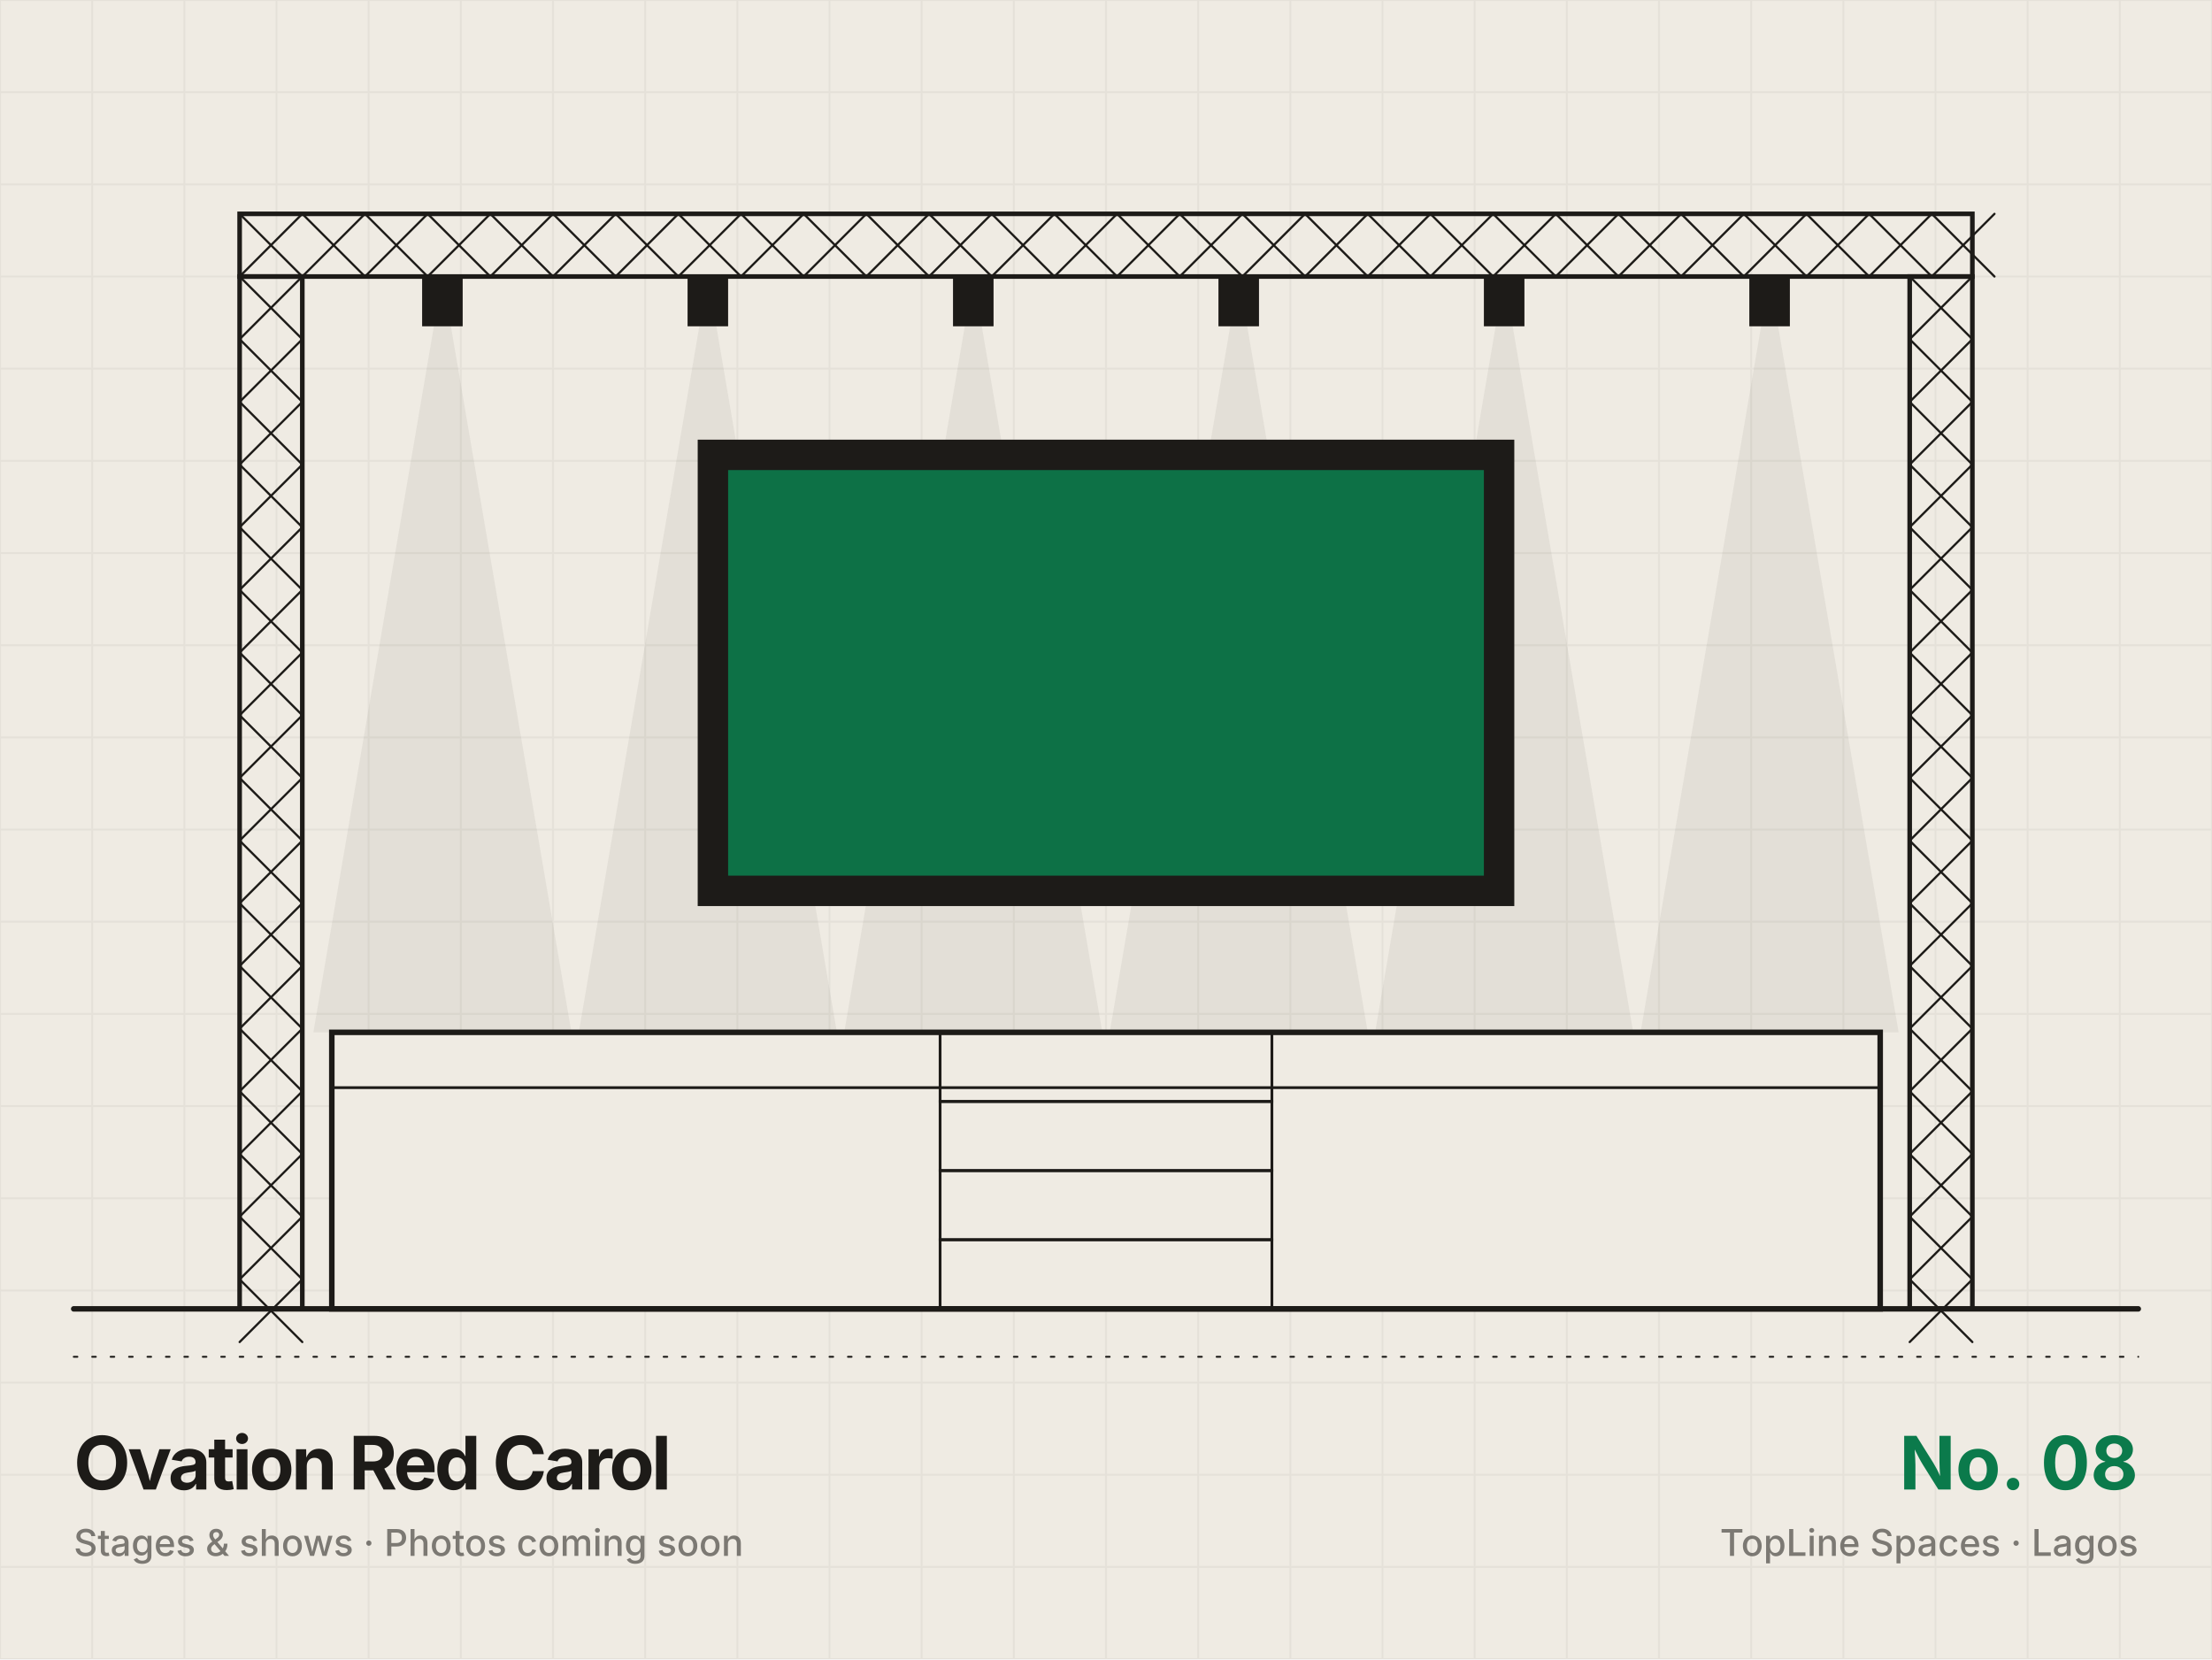
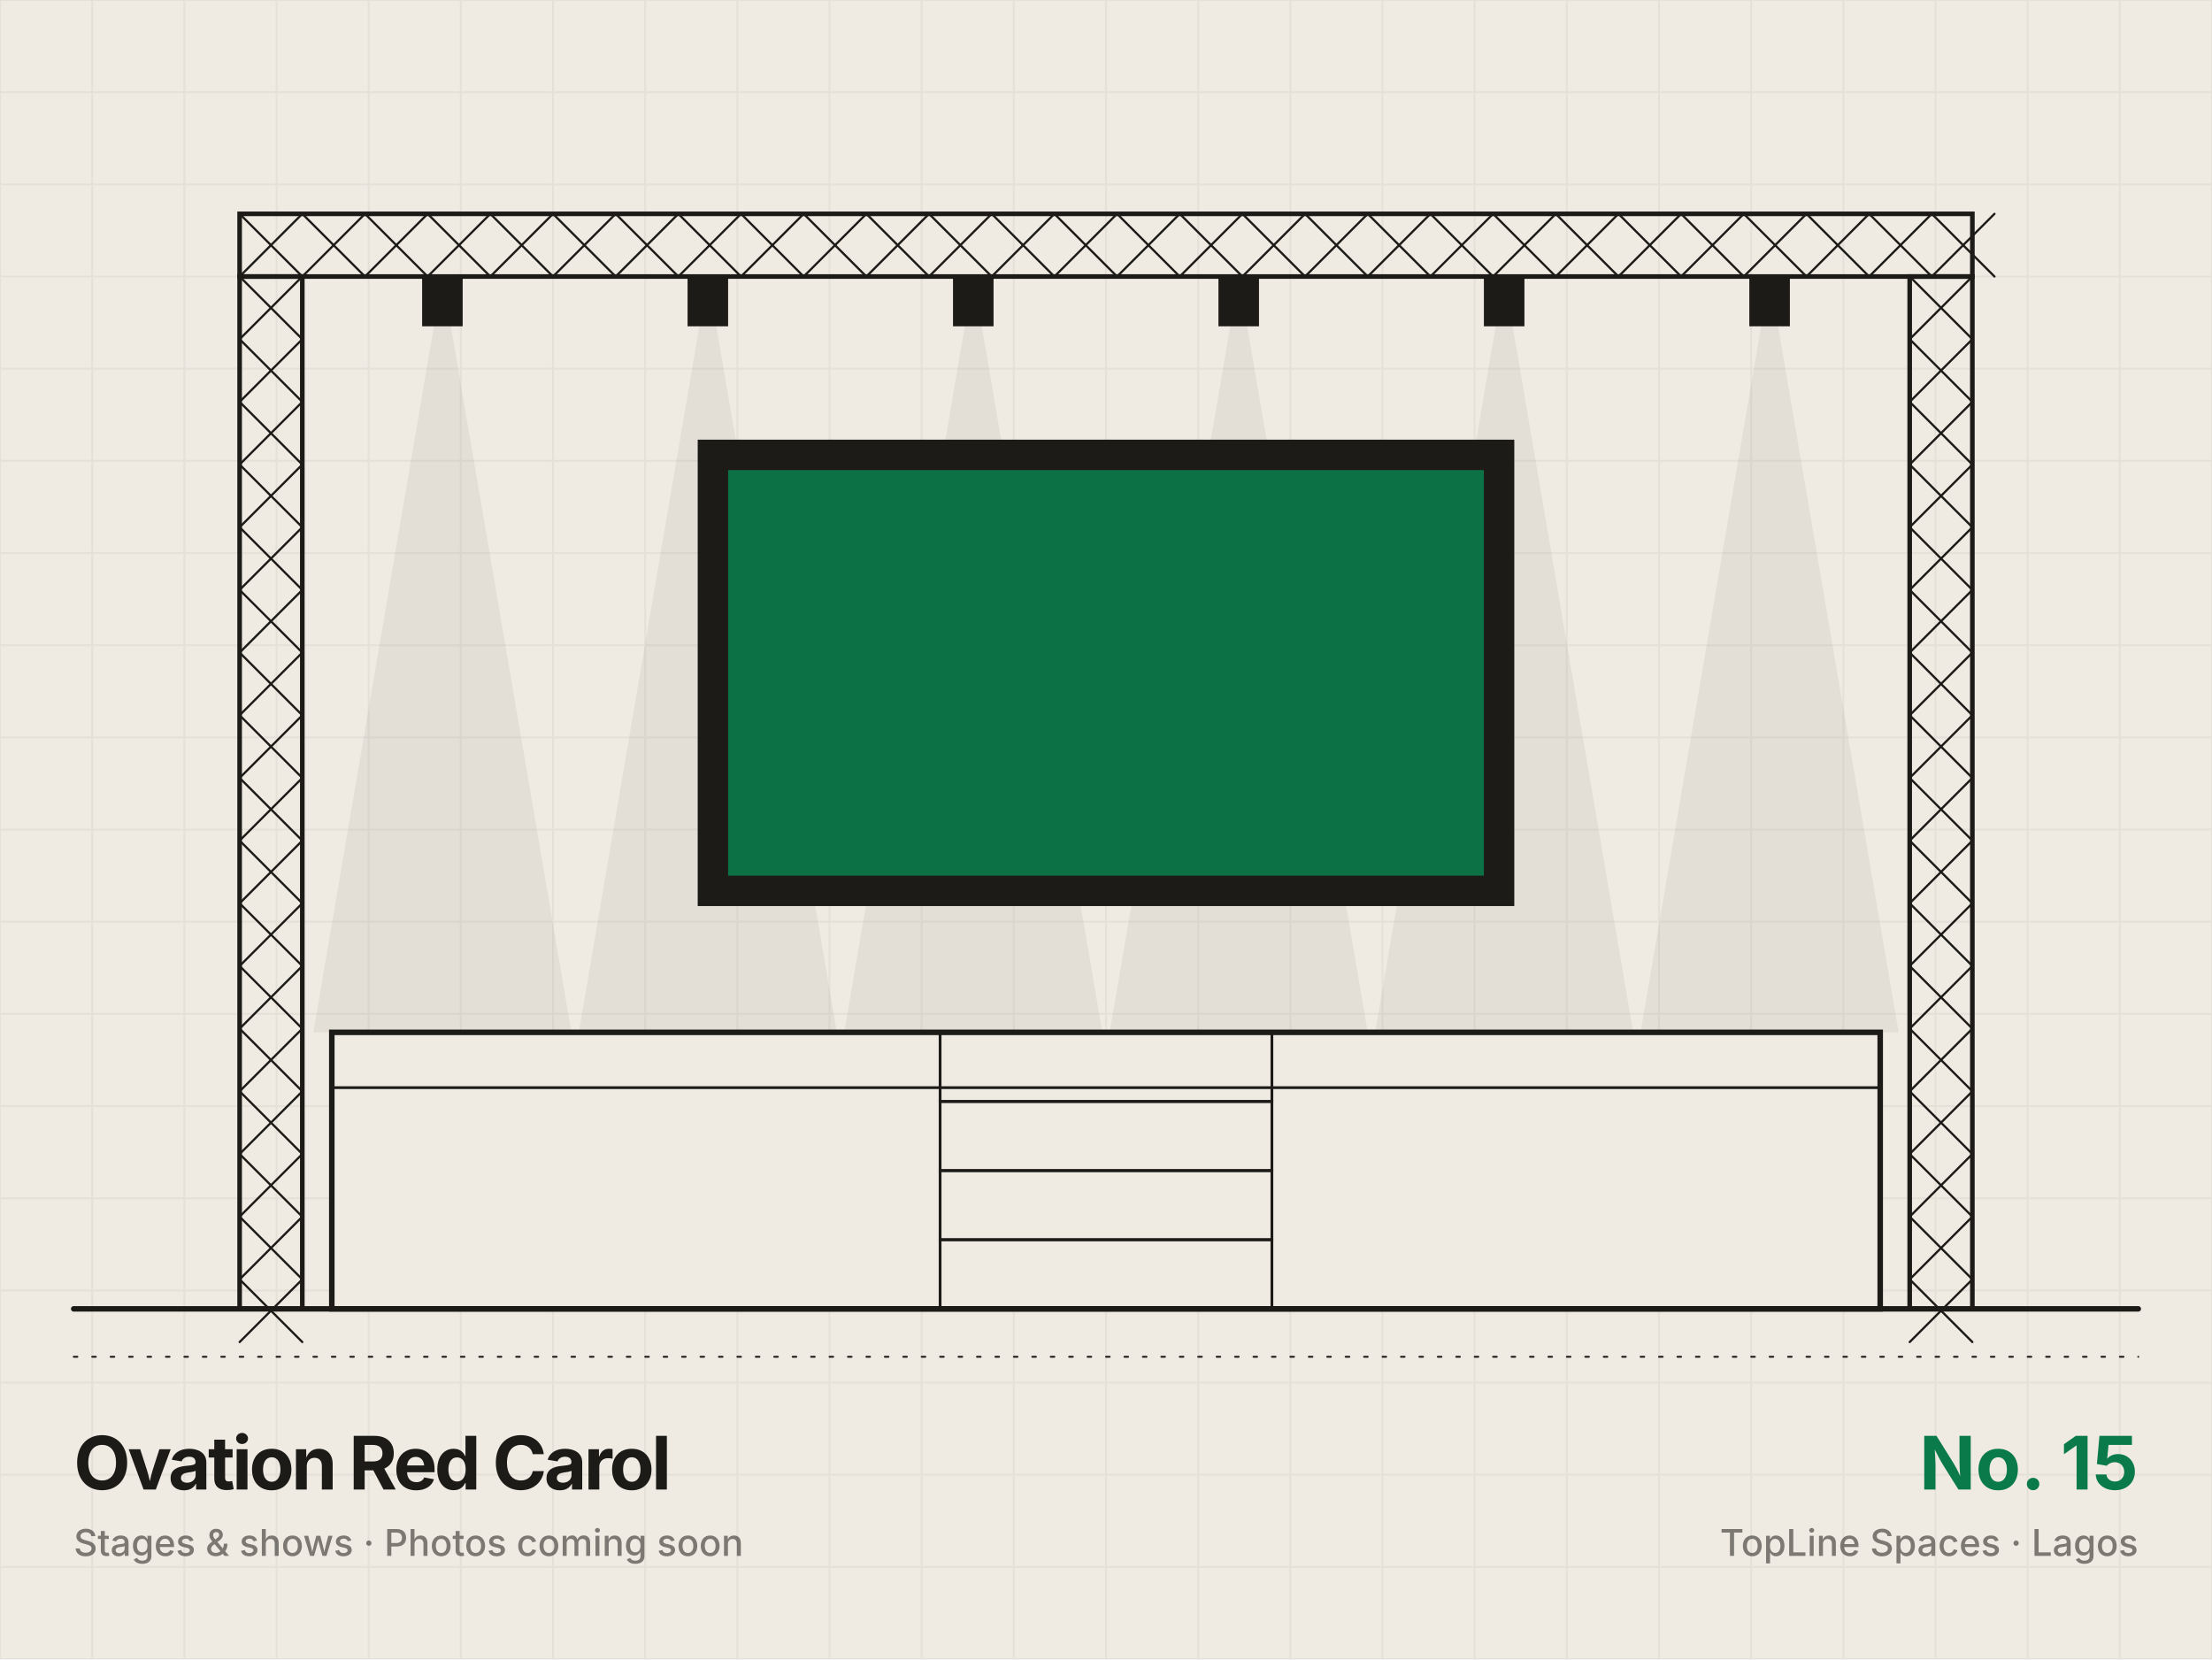
<svg xmlns="http://www.w3.org/2000/svg" viewBox="0 0 1200 900" width="1200" height="900">
  <rect width="1200" height="900" fill="#efebe3" />
  <path d="M0 0V900M50 0V900M100 0V900M150 0V900M200 0V900M250 0V900M300 0V900M350 0V900M400 0V900M450 0V900M500 0V900M550 0V900M600 0V900M650 0V900M700 0V900M750 0V900M800 0V900M850 0V900M900 0V900M950 0V900M1000 0V900M1050 0V900M1100 0V900M1150 0V900M1200 0V900M0 0H1200M0 50H1200M0 100H1200M0 150H1200M0 200H1200M0 250H1200M0 300H1200M0 350H1200M0 400H1200M0 450H1200M0 500H1200M0 550H1200M0 600H1200M0 650H1200M0 700H1200M0 750H1200M0 800H1200M0 850H1200M0 900H1200" stroke="#1d1b18" stroke-opacity=".05" stroke-width="1" />
  <rect x="130" y="150" width="34" height="560" fill="none" stroke="#1d1b18" stroke-width="2.5" />
  <path d="M130 150L164 184M164 150L130 184" fill="none" stroke="#1d1b18" stroke-width="1.2" stroke-linecap="round" stroke-linejoin="round" />
  <path d="M130 184L164 218M164 184L130 218" fill="none" stroke="#1d1b18" stroke-width="1.2" stroke-linecap="round" stroke-linejoin="round" />
  <path d="M130 218L164 252M164 218L130 252" fill="none" stroke="#1d1b18" stroke-width="1.2" stroke-linecap="round" stroke-linejoin="round" />
  <path d="M130 252L164 286M164 252L130 286" fill="none" stroke="#1d1b18" stroke-width="1.2" stroke-linecap="round" stroke-linejoin="round" />
  <path d="M130 286L164 320M164 286L130 320" fill="none" stroke="#1d1b18" stroke-width="1.2" stroke-linecap="round" stroke-linejoin="round" />
  <path d="M130 320L164 354M164 320L130 354" fill="none" stroke="#1d1b18" stroke-width="1.2" stroke-linecap="round" stroke-linejoin="round" />
  <path d="M130 354L164 388M164 354L130 388" fill="none" stroke="#1d1b18" stroke-width="1.2" stroke-linecap="round" stroke-linejoin="round" />
  <path d="M130 388L164 422M164 388L130 422" fill="none" stroke="#1d1b18" stroke-width="1.2" stroke-linecap="round" stroke-linejoin="round" />
  <path d="M130 422L164 456M164 422L130 456" fill="none" stroke="#1d1b18" stroke-width="1.2" stroke-linecap="round" stroke-linejoin="round" />
  <path d="M130 456L164 490M164 456L130 490" fill="none" stroke="#1d1b18" stroke-width="1.2" stroke-linecap="round" stroke-linejoin="round" />
  <path d="M130 490L164 524M164 490L130 524" fill="none" stroke="#1d1b18" stroke-width="1.2" stroke-linecap="round" stroke-linejoin="round" />
  <path d="M130 524L164 558M164 524L130 558" fill="none" stroke="#1d1b18" stroke-width="1.2" stroke-linecap="round" stroke-linejoin="round" />
  <path d="M130 558L164 592M164 558L130 592" fill="none" stroke="#1d1b18" stroke-width="1.2" stroke-linecap="round" stroke-linejoin="round" />
  <path d="M130 592L164 626M164 592L130 626" fill="none" stroke="#1d1b18" stroke-width="1.2" stroke-linecap="round" stroke-linejoin="round" />
  <path d="M130 626L164 660M164 626L130 660" fill="none" stroke="#1d1b18" stroke-width="1.2" stroke-linecap="round" stroke-linejoin="round" />
  <path d="M130 660L164 694M164 660L130 694" fill="none" stroke="#1d1b18" stroke-width="1.2" stroke-linecap="round" stroke-linejoin="round" />
  <path d="M130 694L164 728M164 694L130 728" fill="none" stroke="#1d1b18" stroke-width="1.2" stroke-linecap="round" stroke-linejoin="round" />
  <rect x="1036" y="150" width="34" height="560" fill="none" stroke="#1d1b18" stroke-width="2.5" />
  <path d="M1036 150L1070 184M1070 150L1036 184" fill="none" stroke="#1d1b18" stroke-width="1.2" stroke-linecap="round" stroke-linejoin="round" />
  <path d="M1036 184L1070 218M1070 184L1036 218" fill="none" stroke="#1d1b18" stroke-width="1.2" stroke-linecap="round" stroke-linejoin="round" />
  <path d="M1036 218L1070 252M1070 218L1036 252" fill="none" stroke="#1d1b18" stroke-width="1.2" stroke-linecap="round" stroke-linejoin="round" />
  <path d="M1036 252L1070 286M1070 252L1036 286" fill="none" stroke="#1d1b18" stroke-width="1.2" stroke-linecap="round" stroke-linejoin="round" />
  <path d="M1036 286L1070 320M1070 286L1036 320" fill="none" stroke="#1d1b18" stroke-width="1.2" stroke-linecap="round" stroke-linejoin="round" />
  <path d="M1036 320L1070 354M1070 320L1036 354" fill="none" stroke="#1d1b18" stroke-width="1.2" stroke-linecap="round" stroke-linejoin="round" />
  <path d="M1036 354L1070 388M1070 354L1036 388" fill="none" stroke="#1d1b18" stroke-width="1.2" stroke-linecap="round" stroke-linejoin="round" />
  <path d="M1036 388L1070 422M1070 388L1036 422" fill="none" stroke="#1d1b18" stroke-width="1.2" stroke-linecap="round" stroke-linejoin="round" />
  <path d="M1036 422L1070 456M1070 422L1036 456" fill="none" stroke="#1d1b18" stroke-width="1.2" stroke-linecap="round" stroke-linejoin="round" />
  <path d="M1036 456L1070 490M1070 456L1036 490" fill="none" stroke="#1d1b18" stroke-width="1.2" stroke-linecap="round" stroke-linejoin="round" />
  <path d="M1036 490L1070 524M1070 490L1036 524" fill="none" stroke="#1d1b18" stroke-width="1.2" stroke-linecap="round" stroke-linejoin="round" />
  <path d="M1036 524L1070 558M1070 524L1036 558" fill="none" stroke="#1d1b18" stroke-width="1.2" stroke-linecap="round" stroke-linejoin="round" />
  <path d="M1036 558L1070 592M1070 558L1036 592" fill="none" stroke="#1d1b18" stroke-width="1.2" stroke-linecap="round" stroke-linejoin="round" />
  <path d="M1036 592L1070 626M1070 592L1036 626" fill="none" stroke="#1d1b18" stroke-width="1.2" stroke-linecap="round" stroke-linejoin="round" />
  <path d="M1036 626L1070 660M1070 626L1036 660" fill="none" stroke="#1d1b18" stroke-width="1.2" stroke-linecap="round" stroke-linejoin="round" />
  <path d="M1036 660L1070 694M1070 660L1036 694" fill="none" stroke="#1d1b18" stroke-width="1.2" stroke-linecap="round" stroke-linejoin="round" />
  <path d="M1036 694L1070 728M1070 694L1036 728" fill="none" stroke="#1d1b18" stroke-width="1.2" stroke-linecap="round" stroke-linejoin="round" />
  <rect x="130" y="116" width="940" height="34" fill="none" stroke="#1d1b18" stroke-width="2.5" />
  <path d="M130 116L164 150M130 150L164 116" fill="none" stroke="#1d1b18" stroke-width="1.2" stroke-linecap="round" stroke-linejoin="round" />
  <path d="M164 116L198 150M164 150L198 116" fill="none" stroke="#1d1b18" stroke-width="1.2" stroke-linecap="round" stroke-linejoin="round" />
  <path d="M198 116L232 150M198 150L232 116" fill="none" stroke="#1d1b18" stroke-width="1.2" stroke-linecap="round" stroke-linejoin="round" />
  <path d="M232 116L266 150M232 150L266 116" fill="none" stroke="#1d1b18" stroke-width="1.2" stroke-linecap="round" stroke-linejoin="round" />
  <path d="M266 116L300 150M266 150L300 116" fill="none" stroke="#1d1b18" stroke-width="1.2" stroke-linecap="round" stroke-linejoin="round" />
  <path d="M300 116L334 150M300 150L334 116" fill="none" stroke="#1d1b18" stroke-width="1.2" stroke-linecap="round" stroke-linejoin="round" />
  <path d="M334 116L368 150M334 150L368 116" fill="none" stroke="#1d1b18" stroke-width="1.2" stroke-linecap="round" stroke-linejoin="round" />
  <path d="M368 116L402 150M368 150L402 116" fill="none" stroke="#1d1b18" stroke-width="1.2" stroke-linecap="round" stroke-linejoin="round" />
  <path d="M402 116L436 150M402 150L436 116" fill="none" stroke="#1d1b18" stroke-width="1.2" stroke-linecap="round" stroke-linejoin="round" />
  <path d="M436 116L470 150M436 150L470 116" fill="none" stroke="#1d1b18" stroke-width="1.2" stroke-linecap="round" stroke-linejoin="round" />
  <path d="M470 116L504 150M470 150L504 116" fill="none" stroke="#1d1b18" stroke-width="1.2" stroke-linecap="round" stroke-linejoin="round" />
  <path d="M504 116L538 150M504 150L538 116" fill="none" stroke="#1d1b18" stroke-width="1.2" stroke-linecap="round" stroke-linejoin="round" />
  <path d="M538 116L572 150M538 150L572 116" fill="none" stroke="#1d1b18" stroke-width="1.2" stroke-linecap="round" stroke-linejoin="round" />
  <path d="M572 116L606 150M572 150L606 116" fill="none" stroke="#1d1b18" stroke-width="1.2" stroke-linecap="round" stroke-linejoin="round" />
  <path d="M606 116L640 150M606 150L640 116" fill="none" stroke="#1d1b18" stroke-width="1.2" stroke-linecap="round" stroke-linejoin="round" />
  <path d="M640 116L674 150M640 150L674 116" fill="none" stroke="#1d1b18" stroke-width="1.2" stroke-linecap="round" stroke-linejoin="round" />
  <path d="M674 116L708 150M674 150L708 116" fill="none" stroke="#1d1b18" stroke-width="1.2" stroke-linecap="round" stroke-linejoin="round" />
  <path d="M708 116L742 150M708 150L742 116" fill="none" stroke="#1d1b18" stroke-width="1.2" stroke-linecap="round" stroke-linejoin="round" />
  <path d="M742 116L776 150M742 150L776 116" fill="none" stroke="#1d1b18" stroke-width="1.2" stroke-linecap="round" stroke-linejoin="round" />
  <path d="M776 116L810 150M776 150L810 116" fill="none" stroke="#1d1b18" stroke-width="1.2" stroke-linecap="round" stroke-linejoin="round" />
  <path d="M810 116L844 150M810 150L844 116" fill="none" stroke="#1d1b18" stroke-width="1.2" stroke-linecap="round" stroke-linejoin="round" />
  <path d="M844 116L878 150M844 150L878 116" fill="none" stroke="#1d1b18" stroke-width="1.2" stroke-linecap="round" stroke-linejoin="round" />
  <path d="M878 116L912 150M878 150L912 116" fill="none" stroke="#1d1b18" stroke-width="1.2" stroke-linecap="round" stroke-linejoin="round" />
  <path d="M912 116L946 150M912 150L946 116" fill="none" stroke="#1d1b18" stroke-width="1.2" stroke-linecap="round" stroke-linejoin="round" />
  <path d="M946 116L980 150M946 150L980 116" fill="none" stroke="#1d1b18" stroke-width="1.2" stroke-linecap="round" stroke-linejoin="round" />
  <path d="M980 116L1014 150M980 150L1014 116" fill="none" stroke="#1d1b18" stroke-width="1.2" stroke-linecap="round" stroke-linejoin="round" />
  <path d="M1014 116L1048 150M1014 150L1048 116" fill="none" stroke="#1d1b18" stroke-width="1.2" stroke-linecap="round" stroke-linejoin="round" />
  <path d="M1048 116L1082 150M1048 150L1082 116" fill="none" stroke="#1d1b18" stroke-width="1.2" stroke-linecap="round" stroke-linejoin="round" />
  <path d="M240 150L170 560H310Z" fill="#1d1b18" opacity=".06" />
  <rect x="230" y="150" width="20" height="26" fill="#1d1b18" stroke="#1d1b18" stroke-width="2" />
  <path d="M384 150L314 560H454Z" fill="#1d1b18" opacity=".06" />
  <rect x="374" y="150" width="20" height="26" fill="#1d1b18" stroke="#1d1b18" stroke-width="2" />
  <path d="M528 150L458 560H598Z" fill="#1d1b18" opacity=".06" />
  <rect x="518" y="150" width="20" height="26" fill="#1d1b18" stroke="#1d1b18" stroke-width="2" />
  <path d="M672 150L602 560H742Z" fill="#1d1b18" opacity=".06" />
  <rect x="662" y="150" width="20" height="26" fill="#1d1b18" stroke="#1d1b18" stroke-width="2" />
  <path d="M816 150L746 560H886Z" fill="#1d1b18" opacity=".06" />
  <rect x="806" y="150" width="20" height="26" fill="#1d1b18" stroke="#1d1b18" stroke-width="2" />
  <path d="M960 150L890 560H1030Z" fill="#1d1b18" opacity=".06" />
  <rect x="950" y="150" width="20" height="26" fill="#1d1b18" stroke="#1d1b18" stroke-width="2" />
  <rect x="380" y="240" width="440" height="250" fill="#1d1b18" stroke="#1d1b18" stroke-width="3" />
  <rect x="395" y="255" width="410" height="220" fill="#0b7a4b" opacity=".9" />
  <rect x="180" y="560" width="840" height="150" fill="#efebe3" stroke="#1d1b18" stroke-width="3" />
  <path d="M180 590H1020" fill="none" stroke="#1d1b18" stroke-width="1.5" stroke-linecap="round" stroke-linejoin="round" />
  <rect x="510" y="560" width="180" height="37.5" fill="none" stroke="#1d1b18" stroke-width="1.5" />
  <rect x="510" y="597.5" width="180" height="37.5" fill="none" stroke="#1d1b18" stroke-width="1.5" />
  <rect x="510" y="635" width="180" height="37.5" fill="none" stroke="#1d1b18" stroke-width="1.5" />
  <rect x="510" y="672.5" width="180" height="37.5" fill="none" stroke="#1d1b18" stroke-width="1.5" />
  <path d="M40 710H1160" fill="none" stroke="#1d1b18" stroke-width="3" stroke-linecap="round" stroke-linejoin="round" />
  <path d="M40 736h1120" fill="none" stroke="#1d1b18" stroke-width="1" stroke-linecap="round" stroke-linejoin="round" stroke-dasharray="2 8" />
  <g font-family="Inter,Helvetica,Arial,sans-serif" fill="#1d1b18">
    <text x="40" y="808" font-size="40" font-weight="700" letter-spacing="-1.6">Ovation Red Carol</text>
    <text x="40" y="844" font-size="20" font-weight="500" opacity=".55">Stages &amp; shows · Photos coming soon</text>
-     <text x="1160" y="808" font-size="40" font-weight="700" text-anchor="end" fill="#0b7a4b">No. 08</text>
+     <text x="1160" y="808" font-size="40" font-weight="700" text-anchor="end" fill="#0b7a4b">No. 15</text>
    <text x="1160" y="844" font-size="20" font-weight="500" text-anchor="end" opacity=".55">TopLine Spaces · Lagos</text>
  </g>
</svg>
